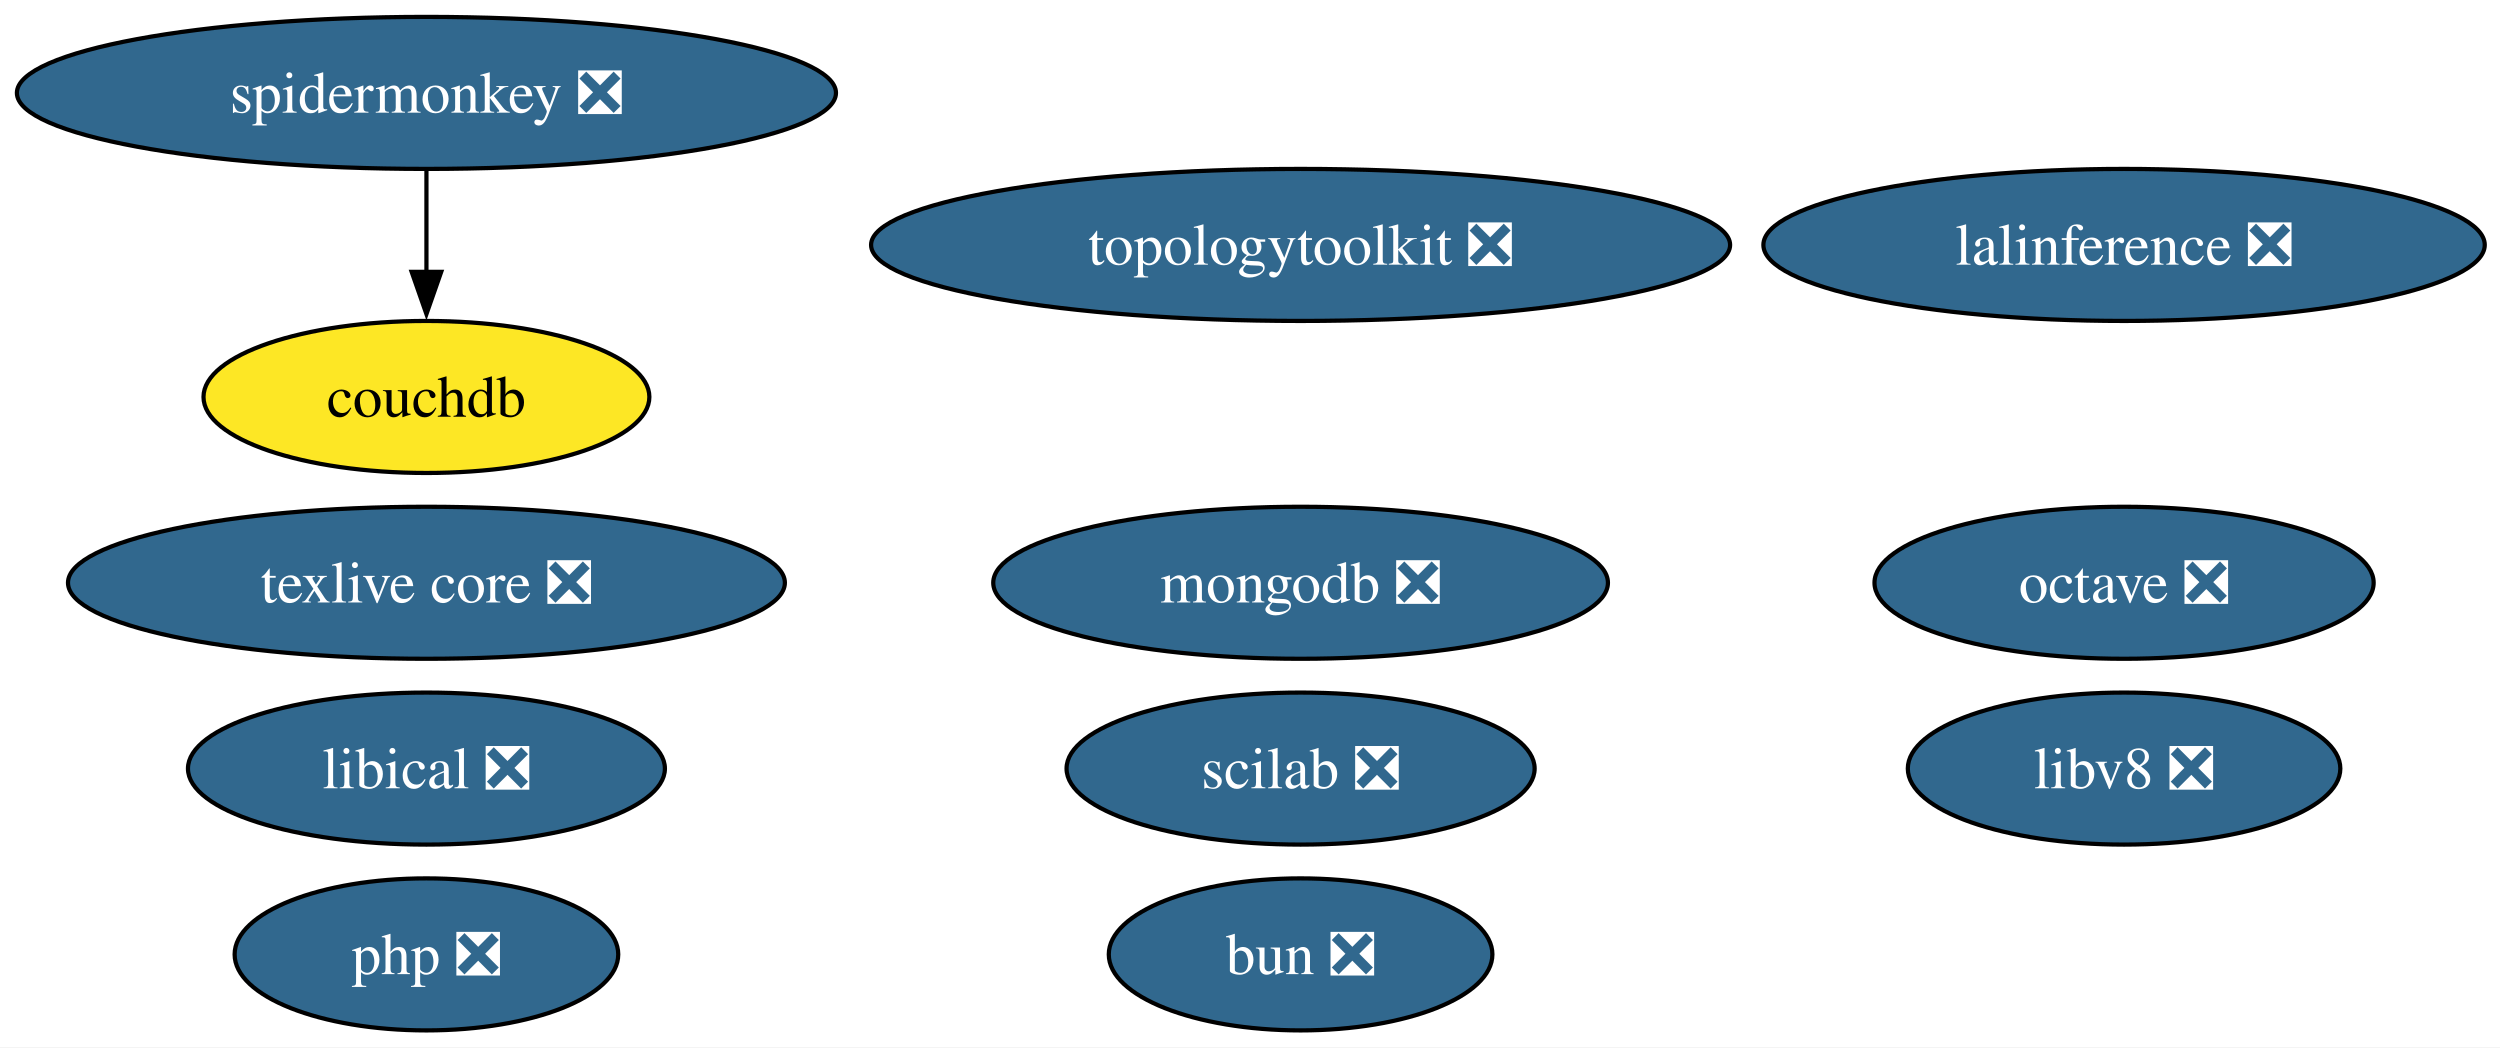
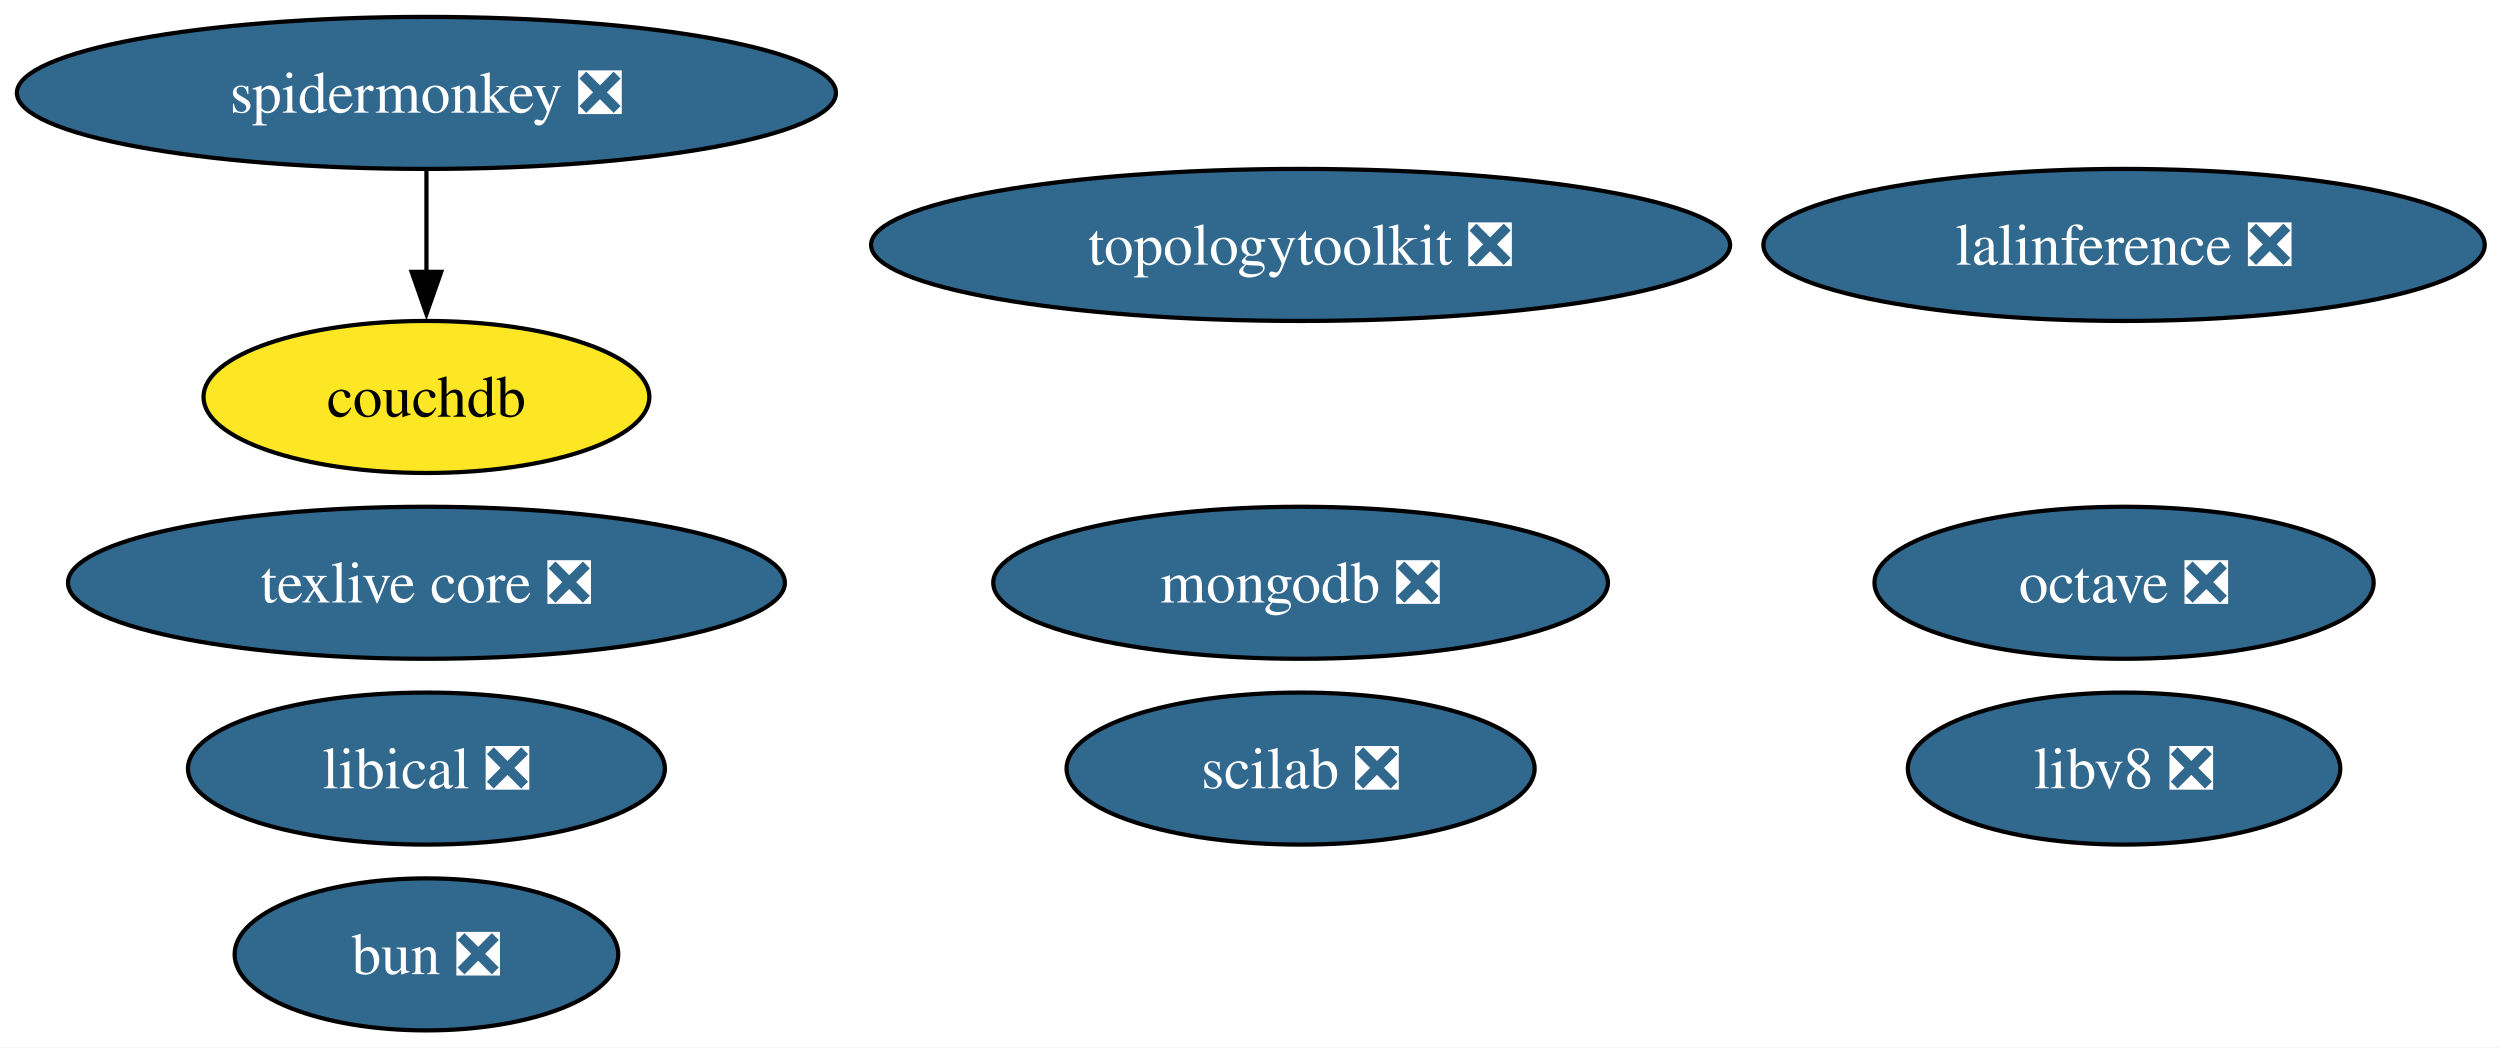
<svg xmlns="http://www.w3.org/2000/svg" xmlns:xlink="http://www.w3.org/1999/xlink" width="592pt" height="248pt" viewBox="0.00 0.00 592.00 248.00">
  <g id="graph0" class="graph" transform="scale(1 1) rotate(0) translate(4 244)">
    <polygon fill="white" stroke="none" points="-4,4 -4,-244 588.38,-244 588.38,4 -4,4" />
    <g id="node1" class="node">
      <g id="a_node1">
        <a xlink:href="https://github.com/conda-forge/octave-feedstock/pull/151" xlink:title="octave ❎">
          <ellipse fill="#31688e" stroke="black" cx="498.98" cy="-106" rx="59.1" ry="18" />
          <text xml:space="preserve" text-anchor="middle" x="498.98" y="-101.33" font-family="Times,serif" font-size="14.00" fill="white">octave ❎</text>
        </a>
      </g>
    </g>
    <g id="node2" class="node">
      <g id="a_node2">
        <a xlink:href="https://github.com/conda-forge/texlive-core-feedstock/pull/105" xlink:title="texlive core ❎">
          <ellipse fill="#31688e" stroke="black" cx="96.98" cy="-106" rx="84.88" ry="18" />
          <text xml:space="preserve" text-anchor="middle" x="96.98" y="-101.33" font-family="Times,serif" font-size="14.00" fill="white">texlive core ❎</text>
        </a>
      </g>
    </g>
    <g id="node3" class="node">
      <g id="a_node3">
        <a xlink:href="https://github.com/conda-forge/lalinference-feedstock/pull/72" xlink:title="lalinference ❎">
          <ellipse fill="#31688e" stroke="black" cx="498.98" cy="-186" rx="85.41" ry="18" />
          <text xml:space="preserve" text-anchor="middle" x="498.98" y="-181.32" font-family="Times,serif" font-size="14.00" fill="white">lalinference ❎</text>
        </a>
      </g>
    </g>
    <g id="node4" class="node">
      <g id="a_node4">
        <a xlink:href="https://github.com/conda-forge/mongodb-feedstock/pull/107" xlink:title="mongodb ❎">
          <ellipse fill="#31688e" stroke="black" cx="303.98" cy="-106" rx="72.78" ry="18" />
          <text xml:space="preserve" text-anchor="middle" x="303.98" y="-101.33" font-family="Times,serif" font-size="14.00" fill="white">mongodb ❎</text>
        </a>
      </g>
    </g>
    <g id="node5" class="node">
      <g id="a_node5">
        <a xlink:href="https://github.com/conda-forge/scilab-feedstock/pull/61" xlink:title="scilab ❎">
          <ellipse fill="#31688e" stroke="black" cx="303.98" cy="-62" rx="55.42" ry="18" />
          <text xml:space="preserve" text-anchor="middle" x="303.98" y="-57.33" font-family="Times,serif" font-size="14.00" fill="white">scilab ❎</text>
        </a>
      </g>
    </g>
    <g id="node6" class="node">
      <g id="a_node6">
        <a xlink:href="https://github.com/conda-forge/libical-feedstock/pull/30" xlink:title="libical ❎">
          <ellipse fill="#31688e" stroke="black" cx="96.98" cy="-62" rx="56.47" ry="18" />
          <text xml:space="preserve" text-anchor="middle" x="96.98" y="-57.33" font-family="Times,serif" font-size="14.00" fill="white">libical ❎</text>
        </a>
      </g>
    </g>
    <g id="node7" class="node">
      <g id="a_node7">
        <a xlink:href="https://github.com/conda-forge/libv8-feedstock/pull/89" xlink:title="libv8 ❎">
          <ellipse fill="#31688e" stroke="black" cx="498.98" cy="-62" rx="51.21" ry="18" />
          <text xml:space="preserve" text-anchor="middle" x="498.98" y="-57.33" font-family="Times,serif" font-size="14.00" fill="white">libv8 ❎</text>
        </a>
      </g>
    </g>
    <g id="node8" class="node">
      <g id="a_node8">
        <a xlink:href="https://github.com/conda-forge/topologytoolkit-feedstock/pull/94" xlink:title="topologytoolkit ❎">
          <ellipse fill="#31688e" stroke="black" cx="303.98" cy="-186" rx="101.71" ry="18" />
          <text xml:space="preserve" text-anchor="middle" x="303.98" y="-181.32" font-family="Times,serif" font-size="14.00" fill="white">topologytoolkit ❎</text>
        </a>
      </g>
    </g>
    <g id="node9" class="node">
      <g id="a_node9">
-         <a xlink:href="https://github.com/conda-forge/php-feedstock/pull/123" xlink:title="php ❎">
-           <ellipse fill="#31688e" stroke="black" cx="96.98" cy="-18" rx="45.42" ry="18" />
-           <text xml:space="preserve" text-anchor="middle" x="96.98" y="-13.32" font-family="Times,serif" font-size="14.00" fill="white">php ❎</text>
-         </a>
-       </g>
-     </g>
-     <g id="node10" class="node">
-       <g id="a_node10">
        <a xlink:href="https://github.com/conda-forge/spidermonkey-feedstock/pull/14" xlink:title="spidermonkey ❎">
          <ellipse fill="#31688e" stroke="black" cx="96.98" cy="-222" rx="96.98" ry="18" />
          <text xml:space="preserve" text-anchor="middle" x="96.98" y="-217.32" font-family="Times,serif" font-size="14.00" fill="white">spidermonkey ❎</text>
        </a>
      </g>
    </g>
-     <g id="node11" class="node">
-       <g id="a_node11">
+     <g id="node10" class="node">
+       <g id="a_node10">
        <a xlink:href="https://github.com/conda-forge/couchdb-feedstock" xlink:title="couchdb">
          <ellipse fill="#fde725" stroke="black" cx="96.98" cy="-150" rx="52.79" ry="18" />
          <text xml:space="preserve" text-anchor="middle" x="96.98" y="-145.32" font-family="Times,serif" font-size="14.00">couchdb</text>
        </a>
      </g>
    </g>
    <g id="edge1" class="edge">
      <path fill="none" stroke="black" d="M96.98,-203.7C96.98,-196.41 96.98,-187.73 96.98,-179.54" />
      <polygon fill="black" stroke="black" points="100.48,-179.62 96.98,-169.62 93.48,-179.62 100.48,-179.62" />
    </g>
-     <g id="node12" class="node">
-       <g id="a_node12">
+     <g id="node11" class="node">
+       <g id="a_node11">
        <a xlink:href="https://github.com/conda-forge/bun-feedstock/pull/5" xlink:title="bun ❎">
-           <ellipse fill="#31688e" stroke="black" cx="303.98" cy="-18" rx="45.42" ry="18" />
-           <text xml:space="preserve" text-anchor="middle" x="303.98" y="-13.32" font-family="Times,serif" font-size="14.00" fill="white">bun ❎</text>
+           <ellipse fill="#31688e" stroke="black" cx="96.98" cy="-18" rx="45.42" ry="18" />
+           <text xml:space="preserve" text-anchor="middle" x="96.98" y="-13.32" font-family="Times,serif" font-size="14.00" fill="white">bun ❎</text>
        </a>
      </g>
    </g>
  </g>
</svg>
